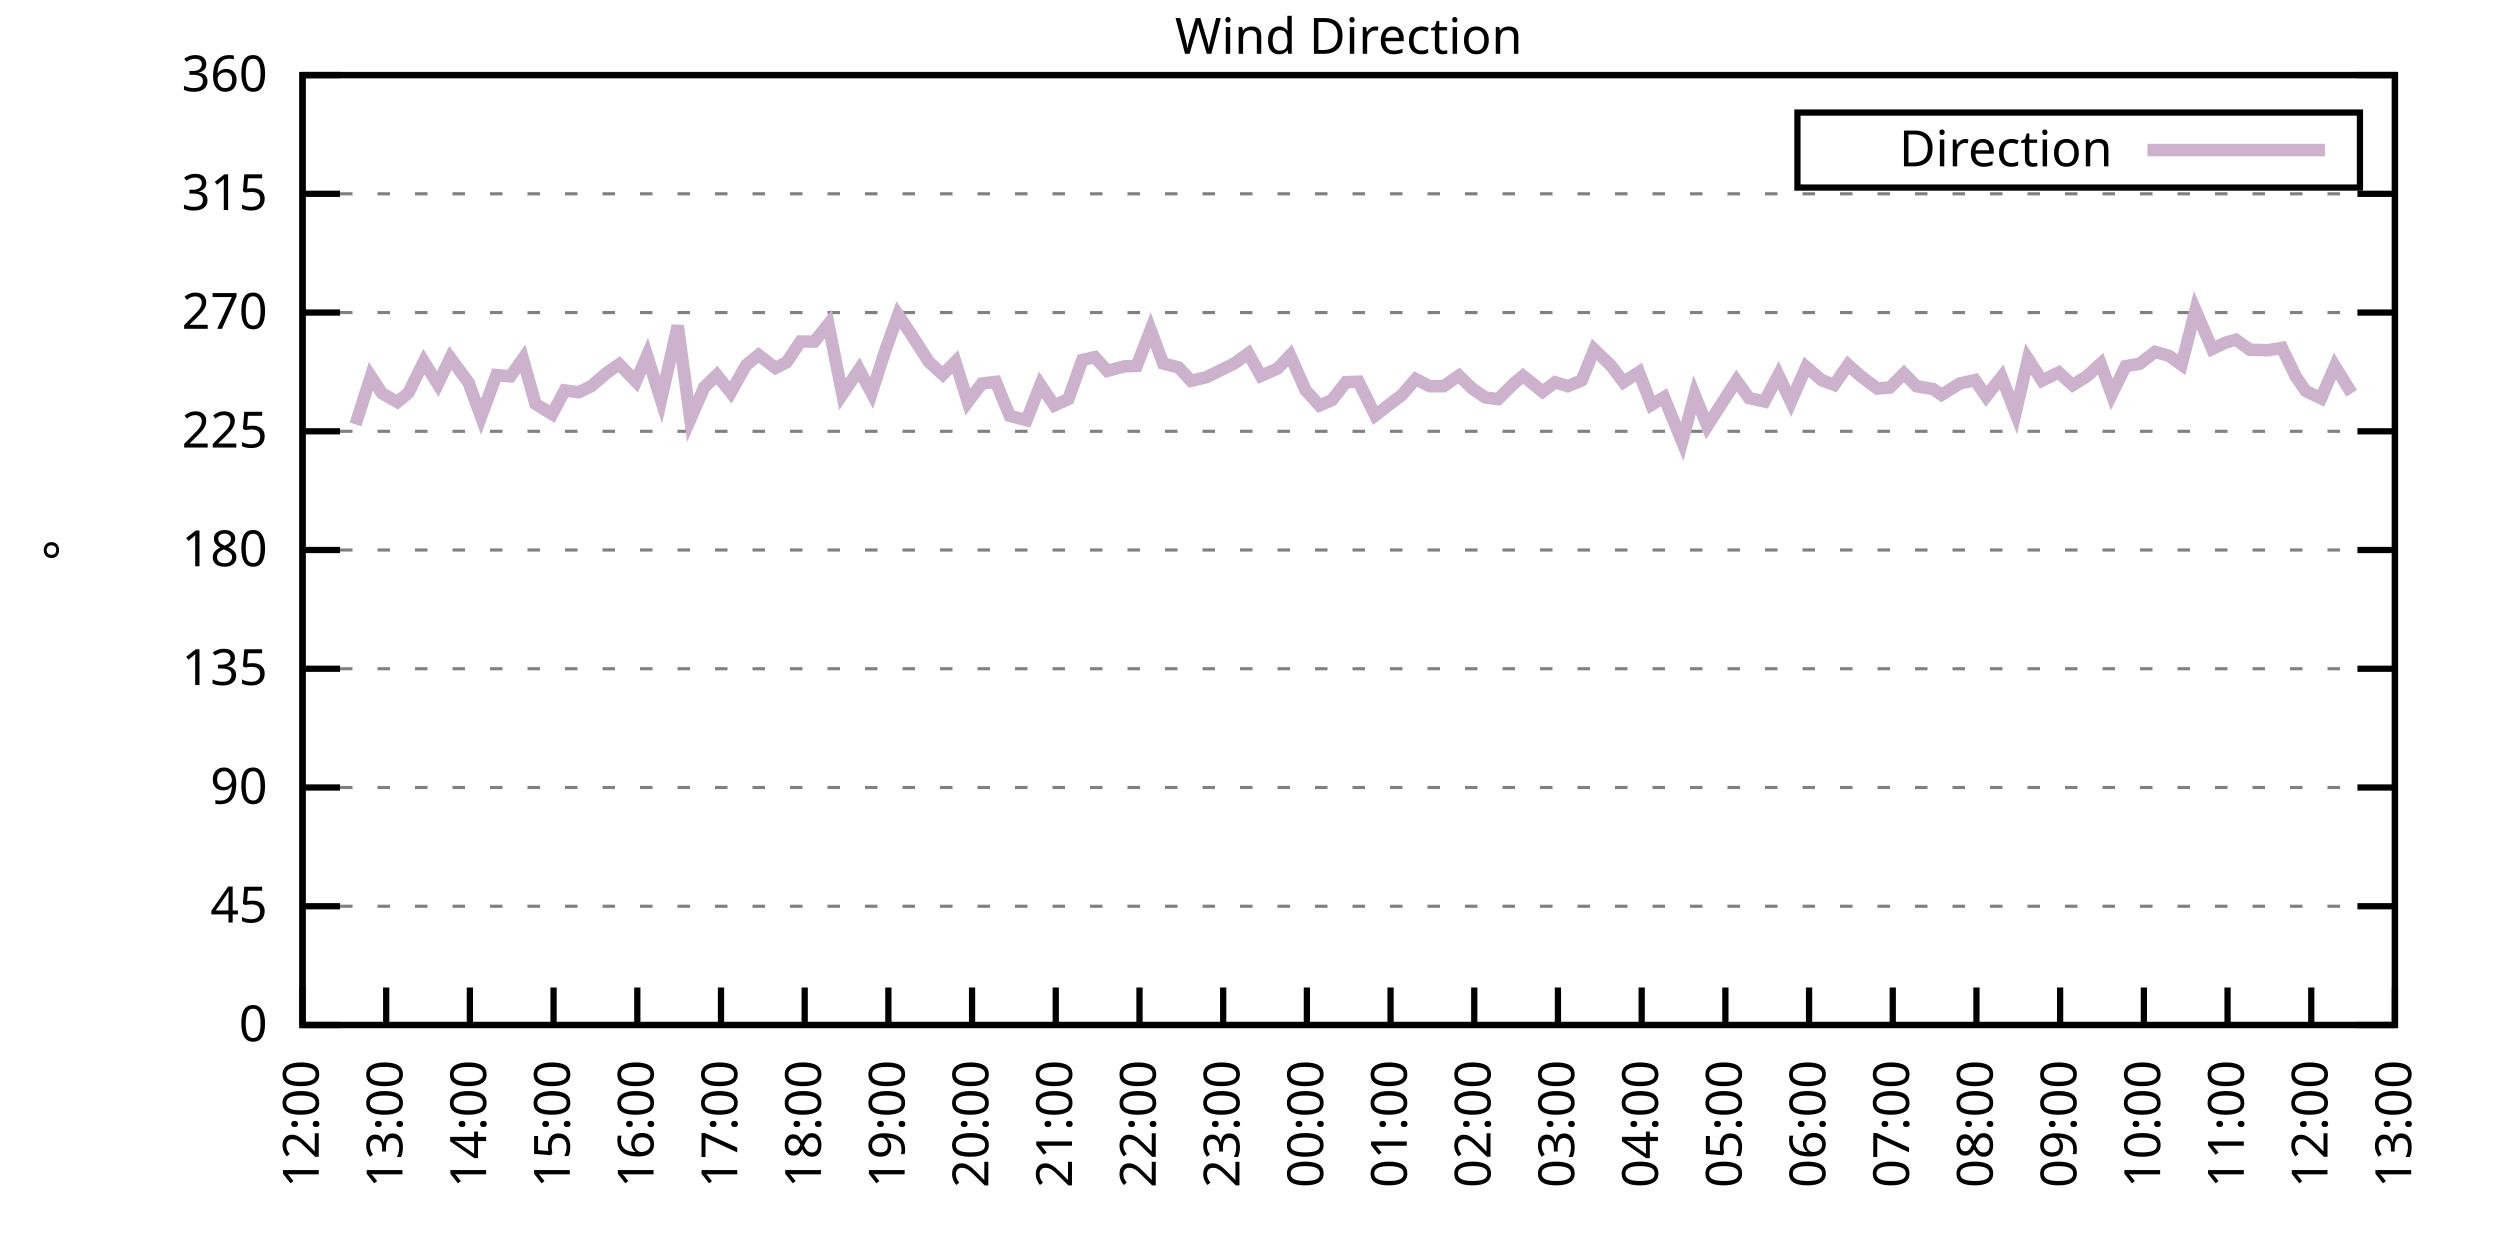
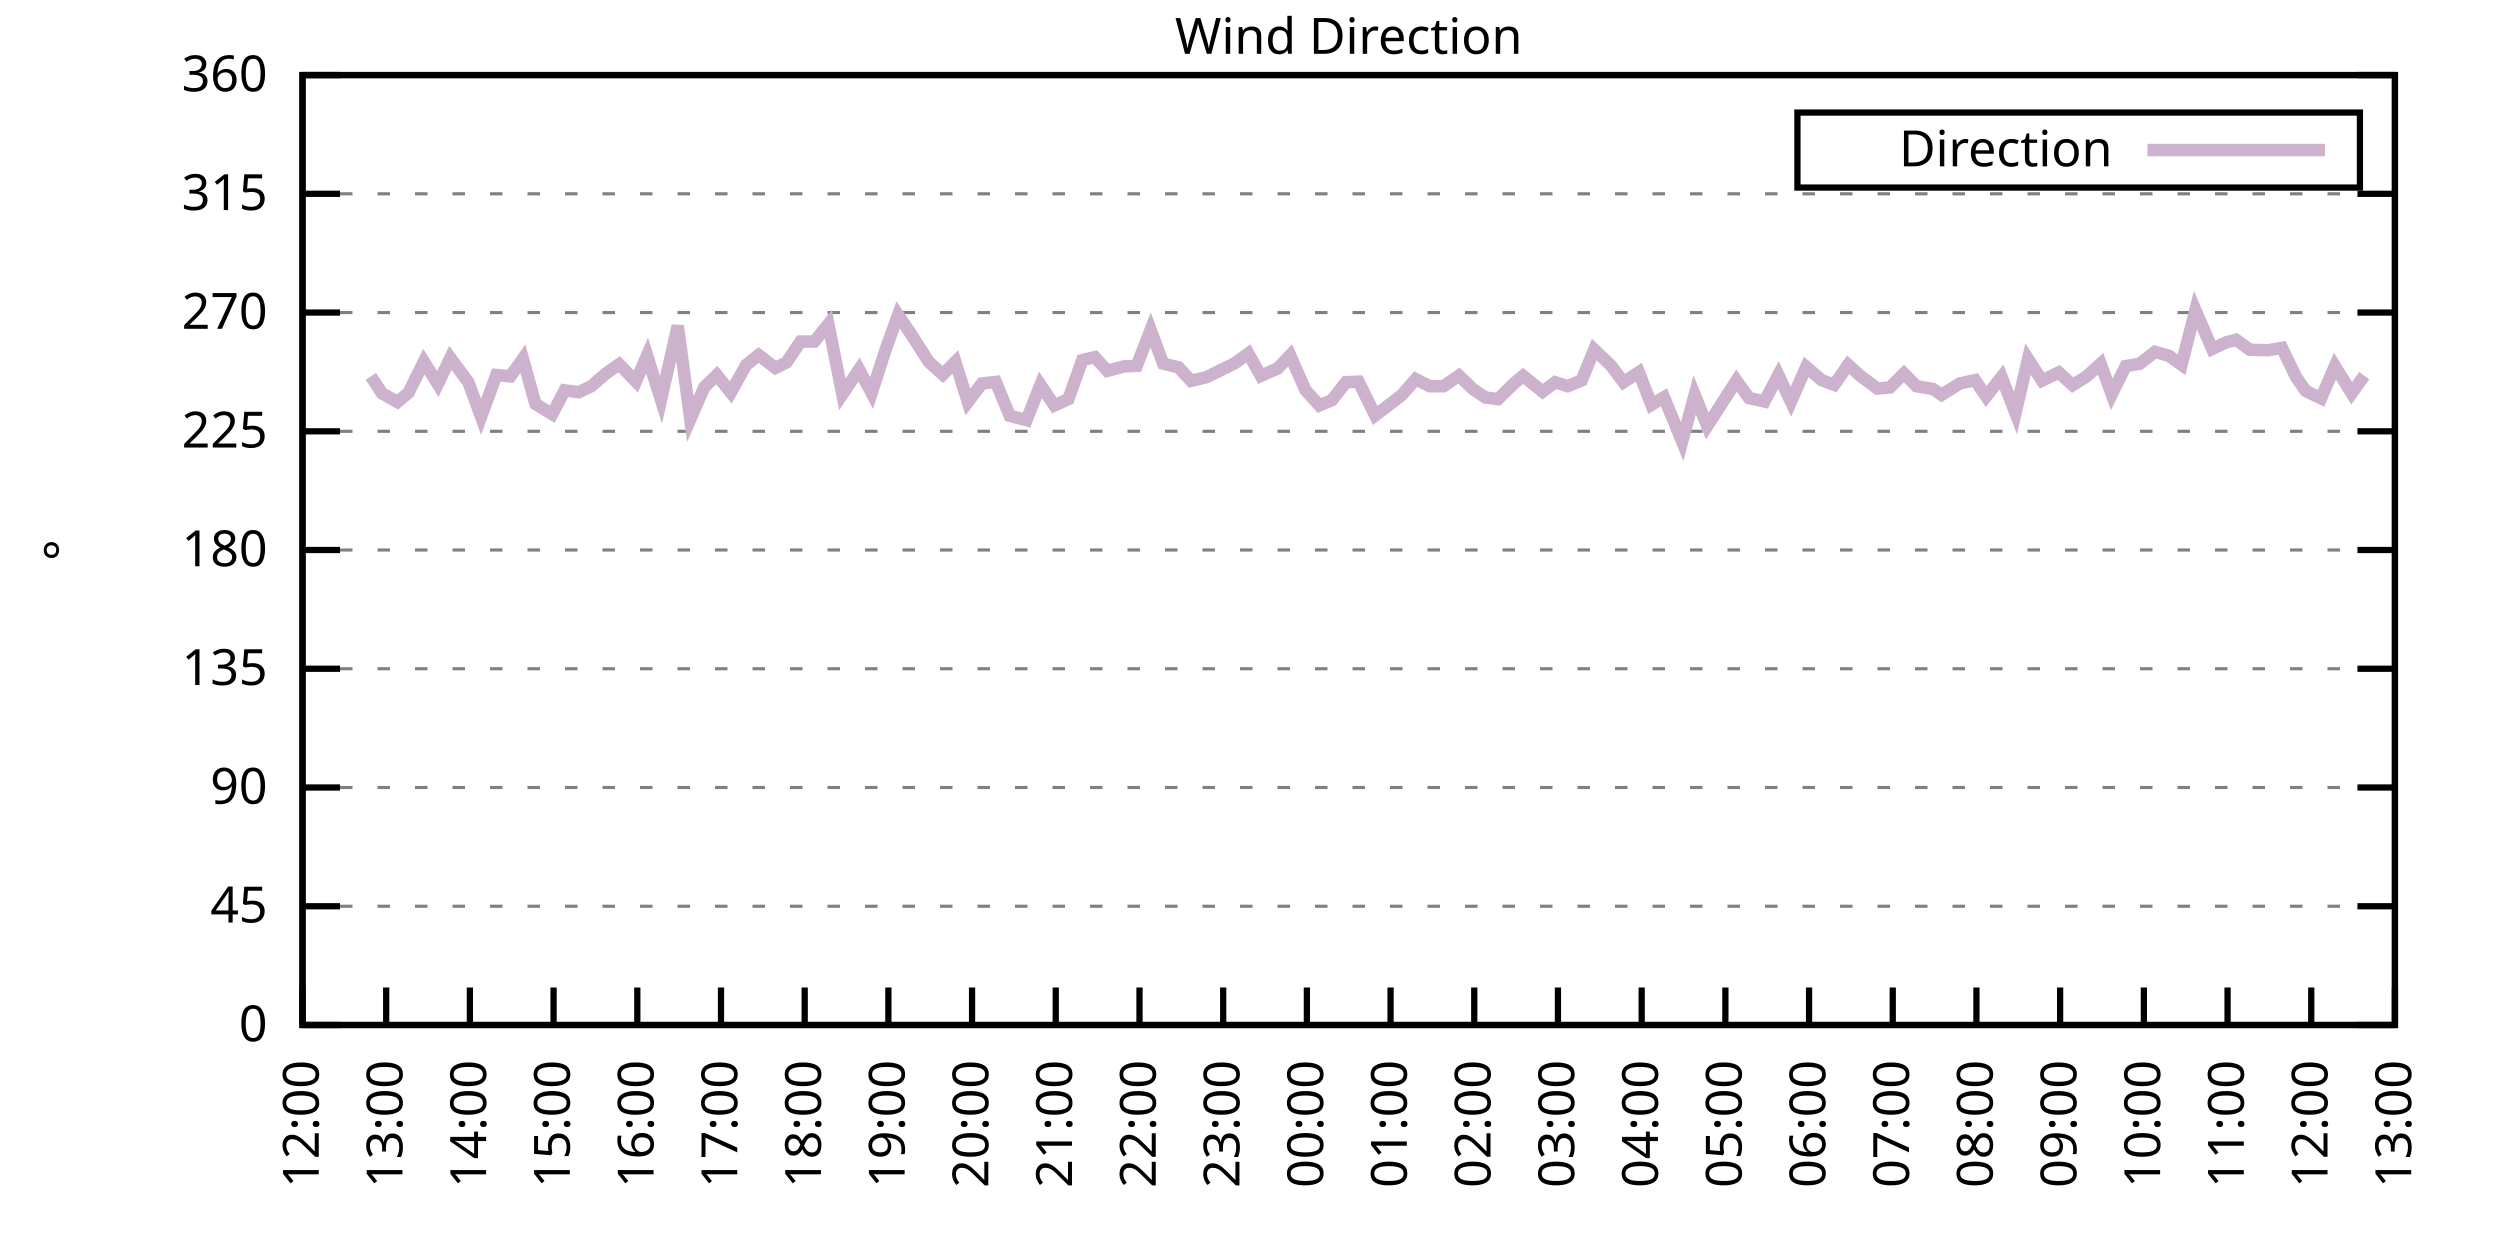
<svg xmlns="http://www.w3.org/2000/svg" xmlns:xlink="http://www.w3.org/1999/xlink" width="400" height="200" viewBox="0 0 400 200">
  <g id="gnuplot_canvas">
    <rect x="0" y="0" width="400" height="200" fill="none" />
    <defs>
      <circle id="gpDot" r="0.5" stroke-width="0.5" stroke="currentColor" />
      <path id="gpPt0" stroke-width="0.333" stroke="currentColor" d="M-1,0 h2 M0,-1 v2" />
      <path id="gpPt1" stroke-width="0.333" stroke="currentColor" d="M-1,-1 L1,1 M1,-1 L-1,1" />
      <path id="gpPt2" stroke-width="0.333" stroke="currentColor" d="M-1,0 L1,0 M0,-1 L0,1 M-1,-1 L1,1 M-1,1 L1,-1" />
      <rect id="gpPt3" stroke-width="0.333" stroke="currentColor" x="-1" y="-1" width="2" height="2" />
      <rect id="gpPt4" stroke-width="0.333" stroke="currentColor" fill="currentColor" x="-1" y="-1" width="2" height="2" />
      <circle id="gpPt5" stroke-width="0.333" stroke="currentColor" cx="0" cy="0" r="1" />
      <use xlink:href="#gpPt5" id="gpPt6" fill="currentColor" stroke="none" />
      <path id="gpPt7" stroke-width="0.333" stroke="currentColor" d="M0,-1.33 L-1.33,0.67 L1.33,0.67 z" />
      <use xlink:href="#gpPt7" id="gpPt8" fill="currentColor" stroke="none" />
      <use xlink:href="#gpPt7" id="gpPt9" stroke="currentColor" transform="rotate(180)" />
      <use xlink:href="#gpPt9" id="gpPt10" fill="currentColor" stroke="none" />
      <use xlink:href="#gpPt3" id="gpPt11" stroke="currentColor" transform="rotate(45)" />
      <use xlink:href="#gpPt11" id="gpPt12" fill="currentColor" stroke="none" />
      <path id="gpPt13" stroke-width="0.333" stroke="currentColor" d="M0,1.330 L1.265,0.411 L0.782,-1.067 L-0.782,-1.076 L-1.265,0.411 z" />
      <use xlink:href="#gpPt13" id="gpPt14" fill="currentColor" stroke="none" />
      <filter id="textbox" filterUnits="objectBoundingBox" x="0" y="0" height="1" width="1">
        <feFlood flood-color="white" flood-opacity="1" result="bgnd" />
        <feComposite in="SourceGraphic" in2="bgnd" operator="atop" />
      </filter>
      <filter id="greybox" filterUnits="objectBoundingBox" x="0" y="0" height="1" width="1">
        <feFlood flood-color="lightgrey" flood-opacity="1" result="grey" />
        <feComposite in="SourceGraphic" in2="grey" operator="atop" />
      </filter>
    </defs>
    <g fill="none" color="white" stroke="currentColor" stroke-width="1.00" stroke-linecap="butt" stroke-linejoin="miter">
</g>
    <g fill="none" color="black" stroke="currentColor" stroke-width="1.00" stroke-linecap="butt" stroke-linejoin="miter">
      <g stroke="none" shape-rendering="crispEdges">
        <polygon fill="rgb(255, 255, 255)" points="48.40,164.00 383.18,164.00 383.18,12.02 48.40,12.02 " />
      </g>
    </g>
    <g fill="none" color="black" stroke="currentColor" stroke-width="1.00" stroke-linecap="butt" stroke-linejoin="miter">
</g>
    <g fill="none" color="black" stroke="black" stroke-width="0.50" stroke-linecap="butt" stroke-linejoin="miter">
</g>
    <g fill="none" color="gray" stroke="currentColor" stroke-width="0.50" stroke-linecap="butt" stroke-linejoin="miter">
      <path stroke="gray" stroke-dasharray="2,4" class="gridline" d="M48.40,164.00 L383.19,164.00  " />
    </g>
    <g fill="none" color="gray" stroke="gray" stroke-width="1.00" stroke-linecap="butt" stroke-linejoin="miter">
</g>
    <g fill="none" color="black" stroke="currentColor" stroke-width="1.00" stroke-linecap="butt" stroke-linejoin="miter">
      <path stroke="black" d="M48.40,164.00 L54.40,164.00 M383.19,164.00 L377.19,164.00  " />
      <g transform="translate(42.80,166.60)" stroke="none" fill="black" font-family="Sans" font-size="8.00" text-anchor="end">
        <text>
          <tspan font-family="Sans"> 0</tspan>
        </text>
      </g>
    </g>
    <g fill="none" color="black" stroke="currentColor" stroke-width="1.00" stroke-linecap="butt" stroke-linejoin="miter">
</g>
    <g fill="none" color="black" stroke="black" stroke-width="0.50" stroke-linecap="butt" stroke-linejoin="miter">
</g>
    <g fill="none" color="gray" stroke="currentColor" stroke-width="0.50" stroke-linecap="butt" stroke-linejoin="miter">
      <path stroke="gray" stroke-dasharray="2,4" class="gridline" d="M48.40,145.00 L383.19,145.00  " />
    </g>
    <g fill="none" color="gray" stroke="gray" stroke-width="1.00" stroke-linecap="butt" stroke-linejoin="miter">
</g>
    <g fill="none" color="black" stroke="currentColor" stroke-width="1.00" stroke-linecap="butt" stroke-linejoin="miter">
      <path stroke="black" d="M48.40,145.00 L54.40,145.00 M383.19,145.00 L377.19,145.00  " />
      <g transform="translate(42.80,147.60)" stroke="none" fill="black" font-family="Sans" font-size="8.00" text-anchor="end">
        <text>
          <tspan font-family="Sans"> 45</tspan>
        </text>
      </g>
    </g>
    <g fill="none" color="black" stroke="currentColor" stroke-width="1.00" stroke-linecap="butt" stroke-linejoin="miter">
</g>
    <g fill="none" color="black" stroke="black" stroke-width="0.50" stroke-linecap="butt" stroke-linejoin="miter">
</g>
    <g fill="none" color="gray" stroke="currentColor" stroke-width="0.50" stroke-linecap="butt" stroke-linejoin="miter">
      <path stroke="gray" stroke-dasharray="2,4" class="gridline" d="M48.40,126.00 L383.19,126.00  " />
    </g>
    <g fill="none" color="gray" stroke="gray" stroke-width="1.00" stroke-linecap="butt" stroke-linejoin="miter">
</g>
    <g fill="none" color="black" stroke="currentColor" stroke-width="1.00" stroke-linecap="butt" stroke-linejoin="miter">
      <path stroke="black" d="M48.40,126.00 L54.40,126.00 M383.19,126.00 L377.19,126.00  " />
      <g transform="translate(42.80,128.60)" stroke="none" fill="black" font-family="Sans" font-size="8.00" text-anchor="end">
        <text>
          <tspan font-family="Sans"> 90</tspan>
        </text>
      </g>
    </g>
    <g fill="none" color="black" stroke="currentColor" stroke-width="1.00" stroke-linecap="butt" stroke-linejoin="miter">
</g>
    <g fill="none" color="black" stroke="black" stroke-width="0.50" stroke-linecap="butt" stroke-linejoin="miter">
</g>
    <g fill="none" color="gray" stroke="currentColor" stroke-width="0.50" stroke-linecap="butt" stroke-linejoin="miter">
      <path stroke="gray" stroke-dasharray="2,4" class="gridline" d="M48.40,107.00 L383.19,107.00  " />
    </g>
    <g fill="none" color="gray" stroke="gray" stroke-width="1.00" stroke-linecap="butt" stroke-linejoin="miter">
</g>
    <g fill="none" color="black" stroke="currentColor" stroke-width="1.00" stroke-linecap="butt" stroke-linejoin="miter">
      <path stroke="black" d="M48.40,107.00 L54.40,107.00 M383.19,107.00 L377.19,107.00  " />
      <g transform="translate(42.80,109.60)" stroke="none" fill="black" font-family="Sans" font-size="8.00" text-anchor="end">
        <text>
          <tspan font-family="Sans"> 135</tspan>
        </text>
      </g>
    </g>
    <g fill="none" color="black" stroke="currentColor" stroke-width="1.00" stroke-linecap="butt" stroke-linejoin="miter">
</g>
    <g fill="none" color="black" stroke="black" stroke-width="0.50" stroke-linecap="butt" stroke-linejoin="miter">
</g>
    <g fill="none" color="gray" stroke="currentColor" stroke-width="0.50" stroke-linecap="butt" stroke-linejoin="miter">
      <path stroke="gray" stroke-dasharray="2,4" class="gridline" d="M48.40,88.00 L383.19,88.00  " />
    </g>
    <g fill="none" color="gray" stroke="gray" stroke-width="1.00" stroke-linecap="butt" stroke-linejoin="miter">
</g>
    <g fill="none" color="black" stroke="currentColor" stroke-width="1.00" stroke-linecap="butt" stroke-linejoin="miter">
      <path stroke="black" d="M48.40,88.00 L54.40,88.00 M383.19,88.00 L377.19,88.00  " />
      <g transform="translate(42.80,90.60)" stroke="none" fill="black" font-family="Sans" font-size="8.00" text-anchor="end">
        <text>
          <tspan font-family="Sans"> 180</tspan>
        </text>
      </g>
    </g>
    <g fill="none" color="black" stroke="currentColor" stroke-width="1.00" stroke-linecap="butt" stroke-linejoin="miter">
</g>
    <g fill="none" color="black" stroke="black" stroke-width="0.50" stroke-linecap="butt" stroke-linejoin="miter">
</g>
    <g fill="none" color="gray" stroke="currentColor" stroke-width="0.50" stroke-linecap="butt" stroke-linejoin="miter">
      <path stroke="gray" stroke-dasharray="2,4" class="gridline" d="M48.40,69.01 L383.19,69.01  " />
    </g>
    <g fill="none" color="gray" stroke="gray" stroke-width="1.00" stroke-linecap="butt" stroke-linejoin="miter">
</g>
    <g fill="none" color="black" stroke="currentColor" stroke-width="1.00" stroke-linecap="butt" stroke-linejoin="miter">
      <path stroke="black" d="M48.40,69.01 L54.40,69.01 M383.19,69.01 L377.19,69.01  " />
      <g transform="translate(42.80,71.61)" stroke="none" fill="black" font-family="Sans" font-size="8.00" text-anchor="end">
        <text>
          <tspan font-family="Sans"> 225</tspan>
        </text>
      </g>
    </g>
    <g fill="none" color="black" stroke="currentColor" stroke-width="1.00" stroke-linecap="butt" stroke-linejoin="miter">
</g>
    <g fill="none" color="black" stroke="black" stroke-width="0.50" stroke-linecap="butt" stroke-linejoin="miter">
</g>
    <g fill="none" color="gray" stroke="currentColor" stroke-width="0.50" stroke-linecap="butt" stroke-linejoin="miter">
      <path stroke="gray" stroke-dasharray="2,4" class="gridline" d="M48.40,50.01 L383.19,50.01  " />
    </g>
    <g fill="none" color="gray" stroke="gray" stroke-width="1.00" stroke-linecap="butt" stroke-linejoin="miter">
</g>
    <g fill="none" color="black" stroke="currentColor" stroke-width="1.00" stroke-linecap="butt" stroke-linejoin="miter">
      <path stroke="black" d="M48.40,50.01 L54.40,50.01 M383.19,50.01 L377.19,50.01  " />
      <g transform="translate(42.80,52.61)" stroke="none" fill="black" font-family="Sans" font-size="8.00" text-anchor="end">
        <text>
          <tspan font-family="Sans"> 270</tspan>
        </text>
      </g>
    </g>
    <g fill="none" color="black" stroke="currentColor" stroke-width="1.00" stroke-linecap="butt" stroke-linejoin="miter">
</g>
    <g fill="none" color="black" stroke="black" stroke-width="0.50" stroke-linecap="butt" stroke-linejoin="miter">
</g>
    <g fill="none" color="gray" stroke="currentColor" stroke-width="0.50" stroke-linecap="butt" stroke-linejoin="miter">
      <path stroke="gray" stroke-dasharray="2,4" class="gridline" d="M48.40,31.01 L383.19,31.01  " />
    </g>
    <g fill="none" color="gray" stroke="gray" stroke-width="1.00" stroke-linecap="butt" stroke-linejoin="miter">
</g>
    <g fill="none" color="black" stroke="currentColor" stroke-width="1.00" stroke-linecap="butt" stroke-linejoin="miter">
      <path stroke="black" d="M48.40,31.01 L54.40,31.01 M383.19,31.01 L377.19,31.01  " />
      <g transform="translate(42.80,33.61)" stroke="none" fill="black" font-family="Sans" font-size="8.00" text-anchor="end">
        <text>
          <tspan font-family="Sans"> 315</tspan>
        </text>
      </g>
    </g>
    <g fill="none" color="black" stroke="currentColor" stroke-width="1.00" stroke-linecap="butt" stroke-linejoin="miter">
</g>
    <g fill="none" color="black" stroke="black" stroke-width="0.50" stroke-linecap="butt" stroke-linejoin="miter">
</g>
    <g fill="none" color="gray" stroke="currentColor" stroke-width="0.50" stroke-linecap="butt" stroke-linejoin="miter">
      <path stroke="gray" stroke-dasharray="2,4" class="gridline" d="M48.40,12.01 L383.19,12.01  " />
    </g>
    <g fill="none" color="gray" stroke="gray" stroke-width="1.00" stroke-linecap="butt" stroke-linejoin="miter">
</g>
    <g fill="none" color="black" stroke="currentColor" stroke-width="1.00" stroke-linecap="butt" stroke-linejoin="miter">
      <path stroke="black" d="M48.40,12.01 L54.40,12.01 M383.19,12.01 L377.19,12.01  " />
      <g transform="translate(42.80,14.61)" stroke="none" fill="black" font-family="Sans" font-size="8.00" text-anchor="end">
        <text>
          <tspan font-family="Sans"> 360</tspan>
        </text>
      </g>
    </g>
    <g fill="none" color="black" stroke="currentColor" stroke-width="1.00" stroke-linecap="butt" stroke-linejoin="miter">
      <path stroke="black" d="M48.40,164.00 L48.40,158.00  " />
      <g transform="translate(51.00,169.60) rotate(270.00)" stroke="none" fill="black" font-family="Sans" font-size="8.00" text-anchor="end">
        <text>
          <tspan font-family="Sans">12:00</tspan>
        </text>
      </g>
    </g>
    <g fill="none" color="black" stroke="currentColor" stroke-width="1.00" stroke-linecap="butt" stroke-linejoin="miter">
      <path stroke="black" d="M61.79,164.00 L61.79,158.00  " />
      <g transform="translate(64.39,169.60) rotate(270.00)" stroke="none" fill="black" font-family="Sans" font-size="8.00" text-anchor="end">
        <text>
          <tspan font-family="Sans">13:00</tspan>
        </text>
      </g>
    </g>
    <g fill="none" color="black" stroke="currentColor" stroke-width="1.00" stroke-linecap="butt" stroke-linejoin="miter">
      <path stroke="black" d="M75.18,164.00 L75.18,158.00  " />
      <g transform="translate(77.78,169.60) rotate(270.00)" stroke="none" fill="black" font-family="Sans" font-size="8.00" text-anchor="end">
        <text>
          <tspan font-family="Sans">14:00</tspan>
        </text>
      </g>
    </g>
    <g fill="none" color="black" stroke="currentColor" stroke-width="1.00" stroke-linecap="butt" stroke-linejoin="miter">
      <path stroke="black" d="M88.57,164.00 L88.57,158.00  " />
      <g transform="translate(91.17,169.60) rotate(270.00)" stroke="none" fill="black" font-family="Sans" font-size="8.00" text-anchor="end">
        <text>
          <tspan font-family="Sans">15:00</tspan>
        </text>
      </g>
    </g>
    <g fill="none" color="black" stroke="currentColor" stroke-width="1.00" stroke-linecap="butt" stroke-linejoin="miter">
      <path stroke="black" d="M101.97,164.00 L101.97,158.00  " />
      <g transform="translate(104.57,169.60) rotate(270.00)" stroke="none" fill="black" font-family="Sans" font-size="8.00" text-anchor="end">
        <text>
          <tspan font-family="Sans">16:00</tspan>
        </text>
      </g>
    </g>
    <g fill="none" color="black" stroke="currentColor" stroke-width="1.00" stroke-linecap="butt" stroke-linejoin="miter">
      <path stroke="black" d="M115.36,164.00 L115.36,158.00  " />
      <g transform="translate(117.96,169.60) rotate(270.00)" stroke="none" fill="black" font-family="Sans" font-size="8.00" text-anchor="end">
        <text>
          <tspan font-family="Sans">17:00</tspan>
        </text>
      </g>
    </g>
    <g fill="none" color="black" stroke="currentColor" stroke-width="1.00" stroke-linecap="butt" stroke-linejoin="miter">
      <path stroke="black" d="M128.75,164.00 L128.75,158.00  " />
      <g transform="translate(131.35,169.60) rotate(270.00)" stroke="none" fill="black" font-family="Sans" font-size="8.00" text-anchor="end">
        <text>
          <tspan font-family="Sans">18:00</tspan>
        </text>
      </g>
    </g>
    <g fill="none" color="black" stroke="currentColor" stroke-width="1.00" stroke-linecap="butt" stroke-linejoin="miter">
      <path stroke="black" d="M142.14,164.00 L142.14,158.00  " />
      <g transform="translate(144.74,169.60) rotate(270.00)" stroke="none" fill="black" font-family="Sans" font-size="8.00" text-anchor="end">
        <text>
          <tspan font-family="Sans">19:00</tspan>
        </text>
      </g>
    </g>
    <g fill="none" color="black" stroke="currentColor" stroke-width="1.00" stroke-linecap="butt" stroke-linejoin="miter">
      <path stroke="black" d="M155.53,164.00 L155.53,158.00  " />
      <g transform="translate(158.13,169.60) rotate(270.00)" stroke="none" fill="black" font-family="Sans" font-size="8.00" text-anchor="end">
        <text>
          <tspan font-family="Sans">20:00</tspan>
        </text>
      </g>
    </g>
    <g fill="none" color="black" stroke="currentColor" stroke-width="1.00" stroke-linecap="butt" stroke-linejoin="miter">
      <path stroke="black" d="M168.92,164.00 L168.92,158.00  " />
      <g transform="translate(171.52,169.60) rotate(270.00)" stroke="none" fill="black" font-family="Sans" font-size="8.00" text-anchor="end">
        <text>
          <tspan font-family="Sans">21:00</tspan>
        </text>
      </g>
    </g>
    <g fill="none" color="black" stroke="currentColor" stroke-width="1.00" stroke-linecap="butt" stroke-linejoin="miter">
      <path stroke="black" d="M182.32,164.00 L182.32,158.00  " />
      <g transform="translate(184.92,169.60) rotate(270.00)" stroke="none" fill="black" font-family="Sans" font-size="8.00" text-anchor="end">
        <text>
          <tspan font-family="Sans">22:00</tspan>
        </text>
      </g>
    </g>
    <g fill="none" color="black" stroke="currentColor" stroke-width="1.00" stroke-linecap="butt" stroke-linejoin="miter">
      <path stroke="black" d="M195.71,164.00 L195.71,158.00  " />
      <g transform="translate(198.31,169.60) rotate(270.00)" stroke="none" fill="black" font-family="Sans" font-size="8.00" text-anchor="end">
        <text>
          <tspan font-family="Sans">23:00</tspan>
        </text>
      </g>
    </g>
    <g fill="none" color="black" stroke="currentColor" stroke-width="1.00" stroke-linecap="butt" stroke-linejoin="miter">
      <path stroke="black" d="M209.10,164.00 L209.10,158.00  " />
      <g transform="translate(211.70,169.60) rotate(270.00)" stroke="none" fill="black" font-family="Sans" font-size="8.00" text-anchor="end">
        <text>
          <tspan font-family="Sans">00:00</tspan>
        </text>
      </g>
    </g>
    <g fill="none" color="black" stroke="currentColor" stroke-width="1.00" stroke-linecap="butt" stroke-linejoin="miter">
      <path stroke="black" d="M222.49,164.00 L222.49,158.00  " />
      <g transform="translate(225.09,169.60) rotate(270.00)" stroke="none" fill="black" font-family="Sans" font-size="8.00" text-anchor="end">
        <text>
          <tspan font-family="Sans">01:00</tspan>
        </text>
      </g>
    </g>
    <g fill="none" color="black" stroke="currentColor" stroke-width="1.00" stroke-linecap="butt" stroke-linejoin="miter">
      <path stroke="black" d="M235.88,164.00 L235.88,158.00  " />
      <g transform="translate(238.48,169.60) rotate(270.00)" stroke="none" fill="black" font-family="Sans" font-size="8.00" text-anchor="end">
        <text>
          <tspan font-family="Sans">02:00</tspan>
        </text>
      </g>
    </g>
    <g fill="none" color="black" stroke="currentColor" stroke-width="1.00" stroke-linecap="butt" stroke-linejoin="miter">
      <path stroke="black" d="M249.27,164.00 L249.27,158.00  " />
      <g transform="translate(251.87,169.60) rotate(270.00)" stroke="none" fill="black" font-family="Sans" font-size="8.00" text-anchor="end">
        <text>
          <tspan font-family="Sans">03:00</tspan>
        </text>
      </g>
    </g>
    <g fill="none" color="black" stroke="currentColor" stroke-width="1.00" stroke-linecap="butt" stroke-linejoin="miter">
      <path stroke="black" d="M262.67,164.00 L262.67,158.00  " />
      <g transform="translate(265.27,169.60) rotate(270.00)" stroke="none" fill="black" font-family="Sans" font-size="8.00" text-anchor="end">
        <text>
          <tspan font-family="Sans">04:00</tspan>
        </text>
      </g>
    </g>
    <g fill="none" color="black" stroke="currentColor" stroke-width="1.00" stroke-linecap="butt" stroke-linejoin="miter">
      <path stroke="black" d="M276.06,164.00 L276.06,158.00  " />
      <g transform="translate(278.66,169.60) rotate(270.00)" stroke="none" fill="black" font-family="Sans" font-size="8.00" text-anchor="end">
        <text>
          <tspan font-family="Sans">05:00</tspan>
        </text>
      </g>
    </g>
    <g fill="none" color="black" stroke="currentColor" stroke-width="1.00" stroke-linecap="butt" stroke-linejoin="miter">
      <path stroke="black" d="M289.45,164.00 L289.45,158.00  " />
      <g transform="translate(292.05,169.60) rotate(270.00)" stroke="none" fill="black" font-family="Sans" font-size="8.00" text-anchor="end">
        <text>
          <tspan font-family="Sans">06:00</tspan>
        </text>
      </g>
    </g>
    <g fill="none" color="black" stroke="currentColor" stroke-width="1.00" stroke-linecap="butt" stroke-linejoin="miter">
      <path stroke="black" d="M302.84,164.00 L302.84,158.00  " />
      <g transform="translate(305.44,169.60) rotate(270.00)" stroke="none" fill="black" font-family="Sans" font-size="8.00" text-anchor="end">
        <text>
          <tspan font-family="Sans">07:00</tspan>
        </text>
      </g>
    </g>
    <g fill="none" color="black" stroke="currentColor" stroke-width="1.00" stroke-linecap="butt" stroke-linejoin="miter">
      <path stroke="black" d="M316.23,164.00 L316.23,158.00  " />
      <g transform="translate(318.83,169.60) rotate(270.00)" stroke="none" fill="black" font-family="Sans" font-size="8.00" text-anchor="end">
        <text>
          <tspan font-family="Sans">08:00</tspan>
        </text>
      </g>
    </g>
    <g fill="none" color="black" stroke="currentColor" stroke-width="1.00" stroke-linecap="butt" stroke-linejoin="miter">
      <path stroke="black" d="M329.62,164.00 L329.62,158.00  " />
      <g transform="translate(332.22,169.60) rotate(270.00)" stroke="none" fill="black" font-family="Sans" font-size="8.00" text-anchor="end">
        <text>
          <tspan font-family="Sans">09:00</tspan>
        </text>
      </g>
    </g>
    <g fill="none" color="black" stroke="currentColor" stroke-width="1.00" stroke-linecap="butt" stroke-linejoin="miter">
      <path stroke="black" d="M343.02,164.00 L343.02,158.00  " />
      <g transform="translate(345.62,169.60) rotate(270.00)" stroke="none" fill="black" font-family="Sans" font-size="8.00" text-anchor="end">
        <text>
          <tspan font-family="Sans">10:00</tspan>
        </text>
      </g>
    </g>
    <g fill="none" color="black" stroke="currentColor" stroke-width="1.00" stroke-linecap="butt" stroke-linejoin="miter">
      <path stroke="black" d="M356.41,164.00 L356.41,158.00  " />
      <g transform="translate(359.01,169.60) rotate(270.00)" stroke="none" fill="black" font-family="Sans" font-size="8.00" text-anchor="end">
        <text>
          <tspan font-family="Sans">11:00</tspan>
        </text>
      </g>
    </g>
    <g fill="none" color="black" stroke="currentColor" stroke-width="1.00" stroke-linecap="butt" stroke-linejoin="miter">
      <path stroke="black" d="M369.80,164.00 L369.80,158.00  " />
      <g transform="translate(372.40,169.60) rotate(270.00)" stroke="none" fill="black" font-family="Sans" font-size="8.00" text-anchor="end">
        <text>
          <tspan font-family="Sans">12:00</tspan>
        </text>
      </g>
    </g>
    <g fill="none" color="black" stroke="currentColor" stroke-width="1.00" stroke-linecap="butt" stroke-linejoin="miter">
      <path stroke="black" d="M383.19,164.00 L383.19,158.00  " />
      <g transform="translate(385.79,169.60) rotate(270.00)" stroke="none" fill="black" font-family="Sans" font-size="8.00" text-anchor="end">
        <text>
          <tspan font-family="Sans">13:00</tspan>
        </text>
      </g>
    </g>
    <g fill="none" color="black" stroke="currentColor" stroke-width="1.00" stroke-linecap="butt" stroke-linejoin="miter">
</g>
    <g fill="none" color="black" stroke="currentColor" stroke-width="1.00" stroke-linecap="butt" stroke-linejoin="miter">
      <path stroke="black" d="M48.40,12.01 L48.40,164.00 L383.19,164.00 L383.19,12.01 L48.40,12.01 Z  " />
    </g>
    <g fill="none" color="black" stroke="currentColor" stroke-width="1.00" stroke-linecap="butt" stroke-linejoin="miter">
</g>
    <g fill="none" color="black" stroke="currentColor" stroke-width="1.00" stroke-linecap="butt" stroke-linejoin="miter">
      <path stroke="black" d="M287.59,30.01 L287.59,18.01 L377.59,18.01 L377.59,30.01 L287.59,30.01 Z  " />
    </g>
    <g id="Wind_direction_plot_1">
      <g fill="none" color="white" stroke="black" stroke-width="2.00" stroke-linecap="butt" stroke-linejoin="miter">
</g>
      <g fill="none" color="black" stroke="currentColor" stroke-width="2.00" stroke-linecap="butt" stroke-linejoin="miter">
        <g transform="translate(337.99,26.61)" stroke="none" fill="black" font-family="Sans" font-size="8.00" text-anchor="end">
          <text>
            <tspan font-family="Sans">Direction</tspan>
          </text>
        </g>
      </g>
      <g fill="none" color="black" stroke="currentColor" stroke-width="2.00" stroke-linecap="butt" stroke-linejoin="miter">
-         <path stroke="rgb(204, 178, 204)" d="M343.59,24.01 L371.99,24.01 M56.88,67.91 L59.34,60.22 L61.12,62.93 L63.58,64.32 L65.36,62.84 L67.82,57.86   L70.05,61.45 L72.06,57.27 L74.96,61.20 L76.97,66.68 L79.42,60.01 L81.66,60.22 L83.66,57.40 L85.67,64.62   L88.35,66.26 L90.36,62.46 L92.59,62.76 L94.60,61.79 L97.06,59.68 L99.06,58.28 L101.74,61.03 L103.53,56.89   L105.76,63.98 L108.44,52.12 L110.45,67.06 L112.68,61.96 L114.69,60.01 L116.92,62.80 L119.38,58.41 L121.38,56.80   L124.06,58.87 L125.85,57.99 L128.08,54.65 L130.31,54.65 L132.54,51.87 L134.78,63.10 L137.45,59.13 L139.46,62.88   L141.69,55.96 L143.70,50.39 L145.94,53.72 L148.61,57.90 L150.85,59.93 L152.85,57.90 L154.86,64.32 L157.10,61.36   L159.33,61.11 L161.56,66.52 L164.24,67.23 L166.47,61.58 L168.70,64.87 L170.93,63.86 L173.17,57.61 L175.17,57.14   L177.18,59.34 L179.86,58.62 L181.87,58.54 L184.10,52.79 L186.11,58.16 L188.57,58.79 L190.57,60.94 L193.03,60.35   L197.49,58.16 L199.73,56.55 L201.73,60.14 L204.41,58.96 L206.42,56.85 L208.88,62.42 L211.11,64.87 L213.12,64.02   L215.35,61.15 L217.36,61.07 L220.04,66.47 L224.28,63.22 L226.51,60.65 L228.74,61.79 L230.97,61.79 L233.43,60.10   L235.66,62.25 L237.67,63.60 L239.68,63.86 L242.36,61.24 L243.69,60.14 L246.82,62.67 L248.83,61.15 L250.84,61.79   L253.07,60.86 L255.08,55.92 L257.76,58.49 L259.76,61.15 L262.22,59.55 L264.23,64.78 L266.24,63.56 L269.14,70.65   L271.15,63.18 L273.16,68.16 L277.84,60.90 L279.85,63.69 L282.31,64.24 L284.54,60.01 L286.55,64.28 L289.00,58.70   L291.46,60.82 L293.47,61.58 L295.70,58.37 L297.71,60.18 L300.39,62.17 L302.39,62.00 L304.63,59.76 L306.63,61.79   L309.31,62.25 L310.65,63.18 L313.55,61.36 L316.01,60.82 L317.79,63.43 L320.25,60.31 L322.48,66.09 L324.49,57.44   L326.72,60.90 L329.40,59.59 L331.63,61.62 L333.86,60.22 L336.10,58.20 L337.88,63.10 L340.11,58.58 L342.35,58.20   L344.80,56.30 L347.03,56.93 L349.04,58.37 L351.27,49.63 L353.95,55.83 L356.18,54.78 L357.75,54.36 L359.98,55.96   L362.88,56.04 L365.11,55.66 L367.34,60.27 L368.91,62.55 L371.36,63.73 L373.59,58.58 L376.27,62.93  " />
+         <path stroke="rgb(204, 178, 204)" d="M343.59,24.01 L371.99,24.01 M59.34,60.22 L61.12,62.93 L63.58,64.32 L65.36,62.84 L67.82,57.86 L70.05,61.45   L72.06,57.27 L74.96,61.20 L76.97,66.68 L79.42,60.01 L81.66,60.22 L83.66,57.40 L85.67,64.62 L88.35,66.26   L90.36,62.46 L92.59,62.76 L94.60,61.79 L97.06,59.68 L99.06,58.28 L101.74,61.03 L103.53,56.89 L105.76,63.98   L108.44,52.12 L110.45,67.06 L112.68,61.96 L114.69,60.01 L116.92,62.80 L119.38,58.41 L121.38,56.80 L124.06,58.87   L125.85,57.99 L128.08,54.65 L130.31,54.65 L132.54,51.87 L134.78,63.10 L137.45,59.13 L139.46,62.88 L141.69,55.96   L143.70,50.39 L145.94,53.72 L148.61,57.90 L150.85,59.93 L152.85,57.90 L154.86,64.32 L157.10,61.36 L159.33,61.11   L161.56,66.52 L164.24,67.23 L166.47,61.58 L168.70,64.87 L170.93,63.86 L173.17,57.61 L175.17,57.14 L177.18,59.34   L179.86,58.62 L181.87,58.54 L184.10,52.79 L186.11,58.16 L188.57,58.79 L190.57,60.94 L193.03,60.35 L197.49,58.16   L199.73,56.55 L201.73,60.14 L204.41,58.96 L206.42,56.85 L208.88,62.42 L211.11,64.87 L213.12,64.02 L215.35,61.15   L217.36,61.07 L220.04,66.47 L224.28,63.22 L226.51,60.65 L228.74,61.79 L230.97,61.79 L233.43,60.10 L235.66,62.25   L237.67,63.60 L239.68,63.86 L242.36,61.24 L243.69,60.14 L246.82,62.67 L248.83,61.15 L250.84,61.79 L253.07,60.86   L255.08,55.92 L257.76,58.49 L259.76,61.15 L262.22,59.55 L264.23,64.78 L266.24,63.56 L269.14,70.65 L271.15,63.18   L273.16,68.16 L277.84,60.90 L279.85,63.69 L282.31,64.24 L284.54,60.01 L286.55,64.28 L289.00,58.70 L291.46,60.82   L293.47,61.58 L295.70,58.37 L297.71,60.18 L300.39,62.17 L302.39,62.00 L304.63,59.76 L306.63,61.79 L309.31,62.25   L310.65,63.18 L313.55,61.36 L316.01,60.82 L317.79,63.43 L320.25,60.31 L322.48,66.09 L324.49,57.44 L326.72,60.90   L329.40,59.59 L331.63,61.62 L333.86,60.22 L336.10,58.20 L337.88,63.10 L340.11,58.58 L342.35,58.20 L344.80,56.30   L347.03,56.93 L349.04,58.37 L351.27,49.63 L353.95,55.83 L356.18,54.78 L357.75,54.36 L359.98,55.96 L362.88,56.04   L365.11,55.66 L367.34,60.27 L368.91,62.55 L371.36,63.73 L373.59,58.58 L376.27,62.93 L378.28,60.10  " />
      </g>
    </g>
    <g fill="none" color="black" stroke="currentColor" stroke-width="2.00" stroke-linecap="butt" stroke-linejoin="miter">
</g>
    <g fill="none" color="black" stroke="black" stroke-width="1.00" stroke-linecap="butt" stroke-linejoin="miter">
</g>
    <g fill="none" color="black" stroke="currentColor" stroke-width="1.00" stroke-linecap="butt" stroke-linejoin="miter">
      <path stroke="black" d="M48.40,12.01 L48.40,164.00 L383.19,164.00 L383.19,12.01 L48.40,12.01 Z  " />
      <g transform="translate(12.80,88.01) rotate(270.00)" stroke="none" fill="black" font-family="Sans" font-size="8.00" text-anchor="middle">
        <text>
          <tspan font-family="Sans">°</tspan>
        </text>
      </g>
    </g>
    <g fill="none" color="black" stroke="currentColor" stroke-width="1.00" stroke-linecap="butt" stroke-linejoin="miter">
</g>
    <g fill="none" color="black" stroke="currentColor" stroke-width="1.00" stroke-linecap="butt" stroke-linejoin="miter">
      <g transform="translate(215.79,8.61)" stroke="none" fill="black" font-family="Sans" font-size="8.00" text-anchor="middle">
        <text>
          <tspan font-family="Sans">Wind Direction</tspan>
        </text>
      </g>
    </g>
    <g fill="none" color="black" stroke="currentColor" stroke-width="1.00" stroke-linecap="butt" stroke-linejoin="miter">
</g>
  </g>
</svg>
